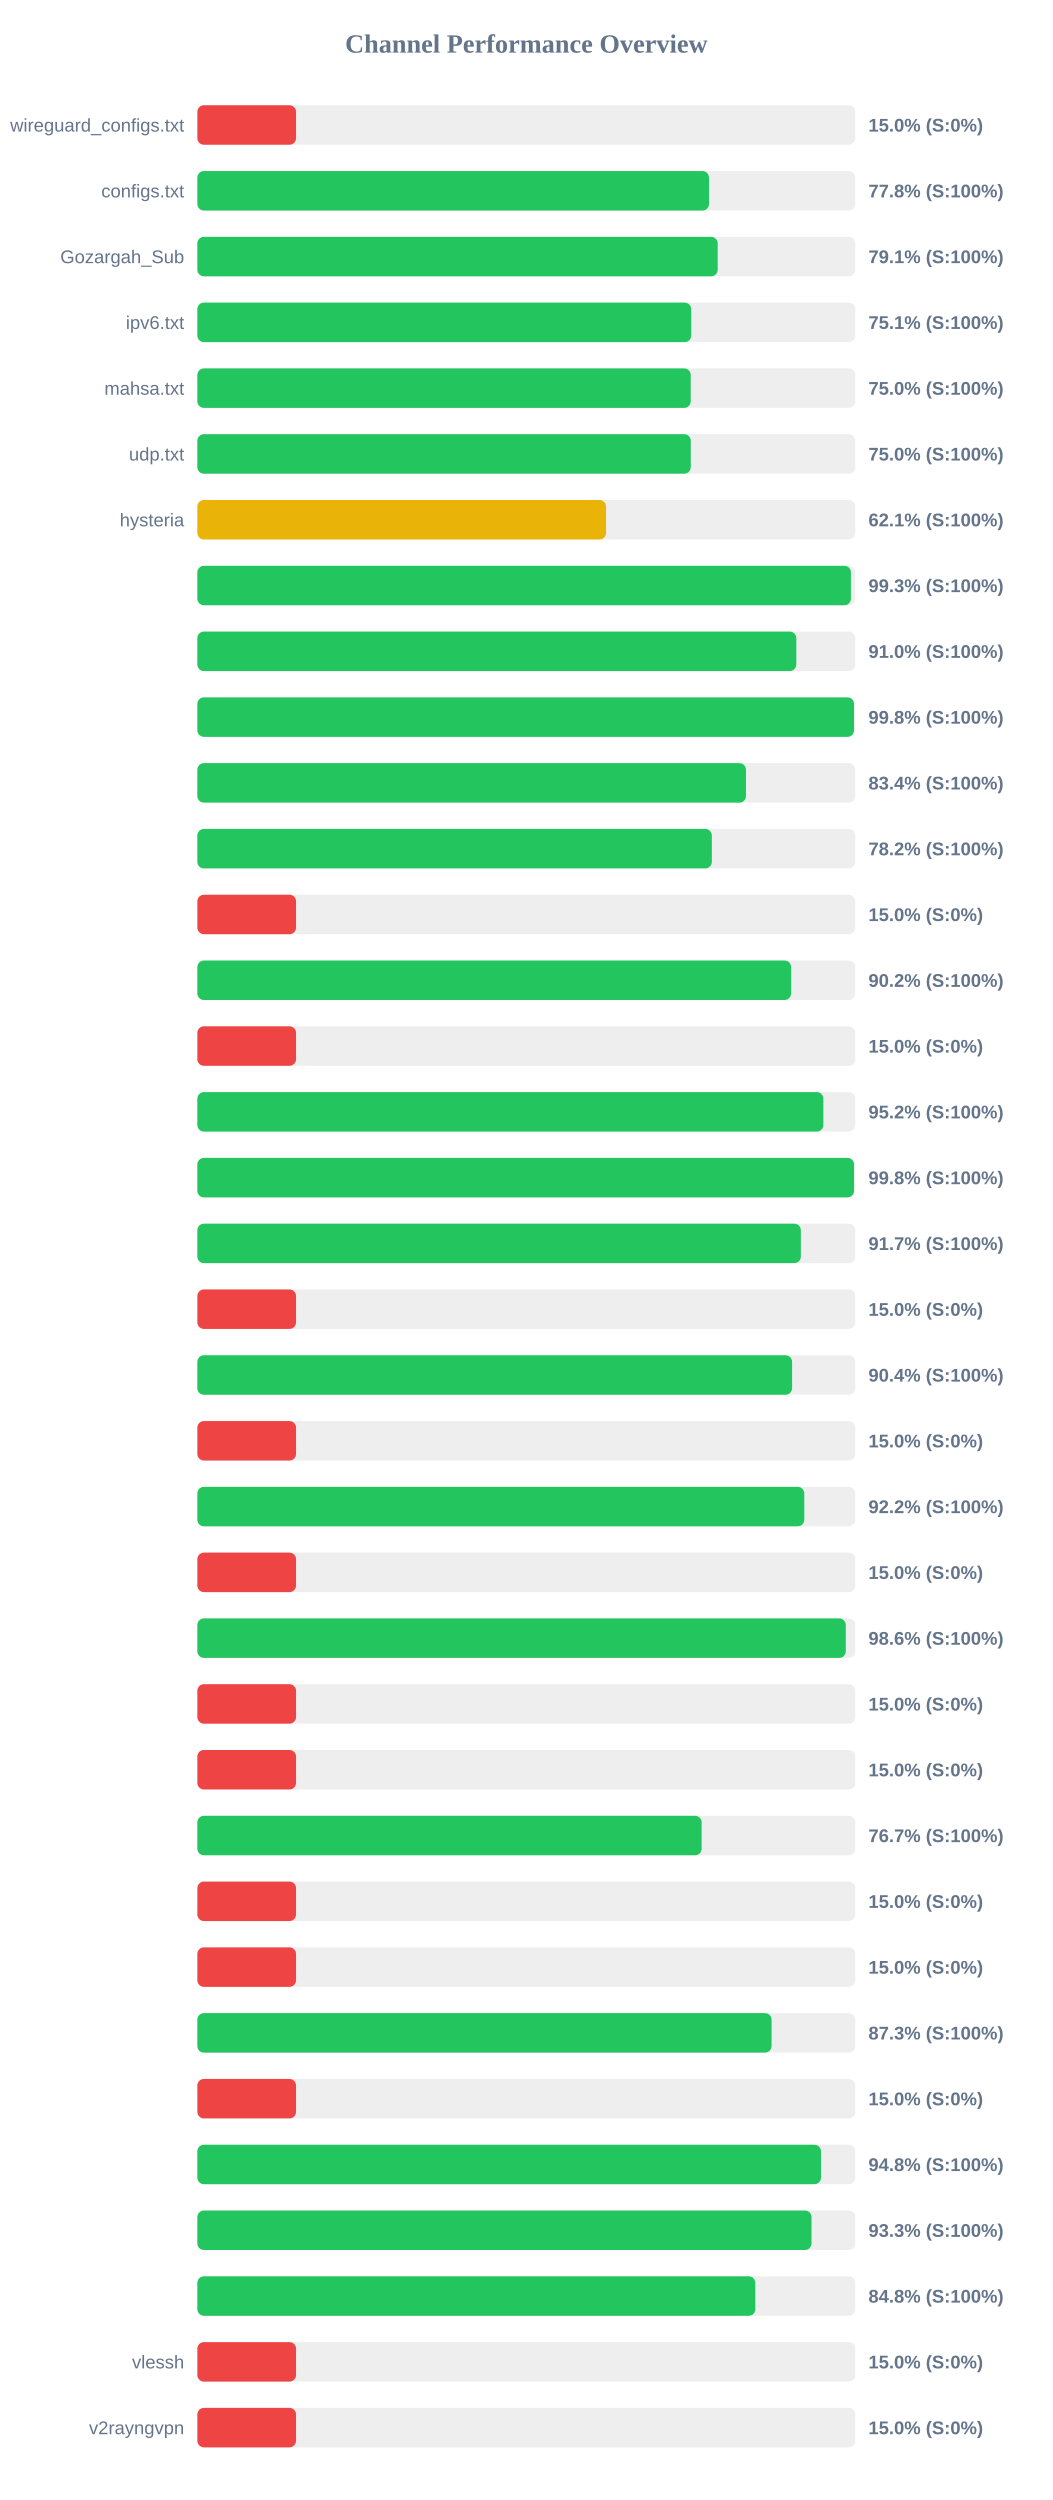
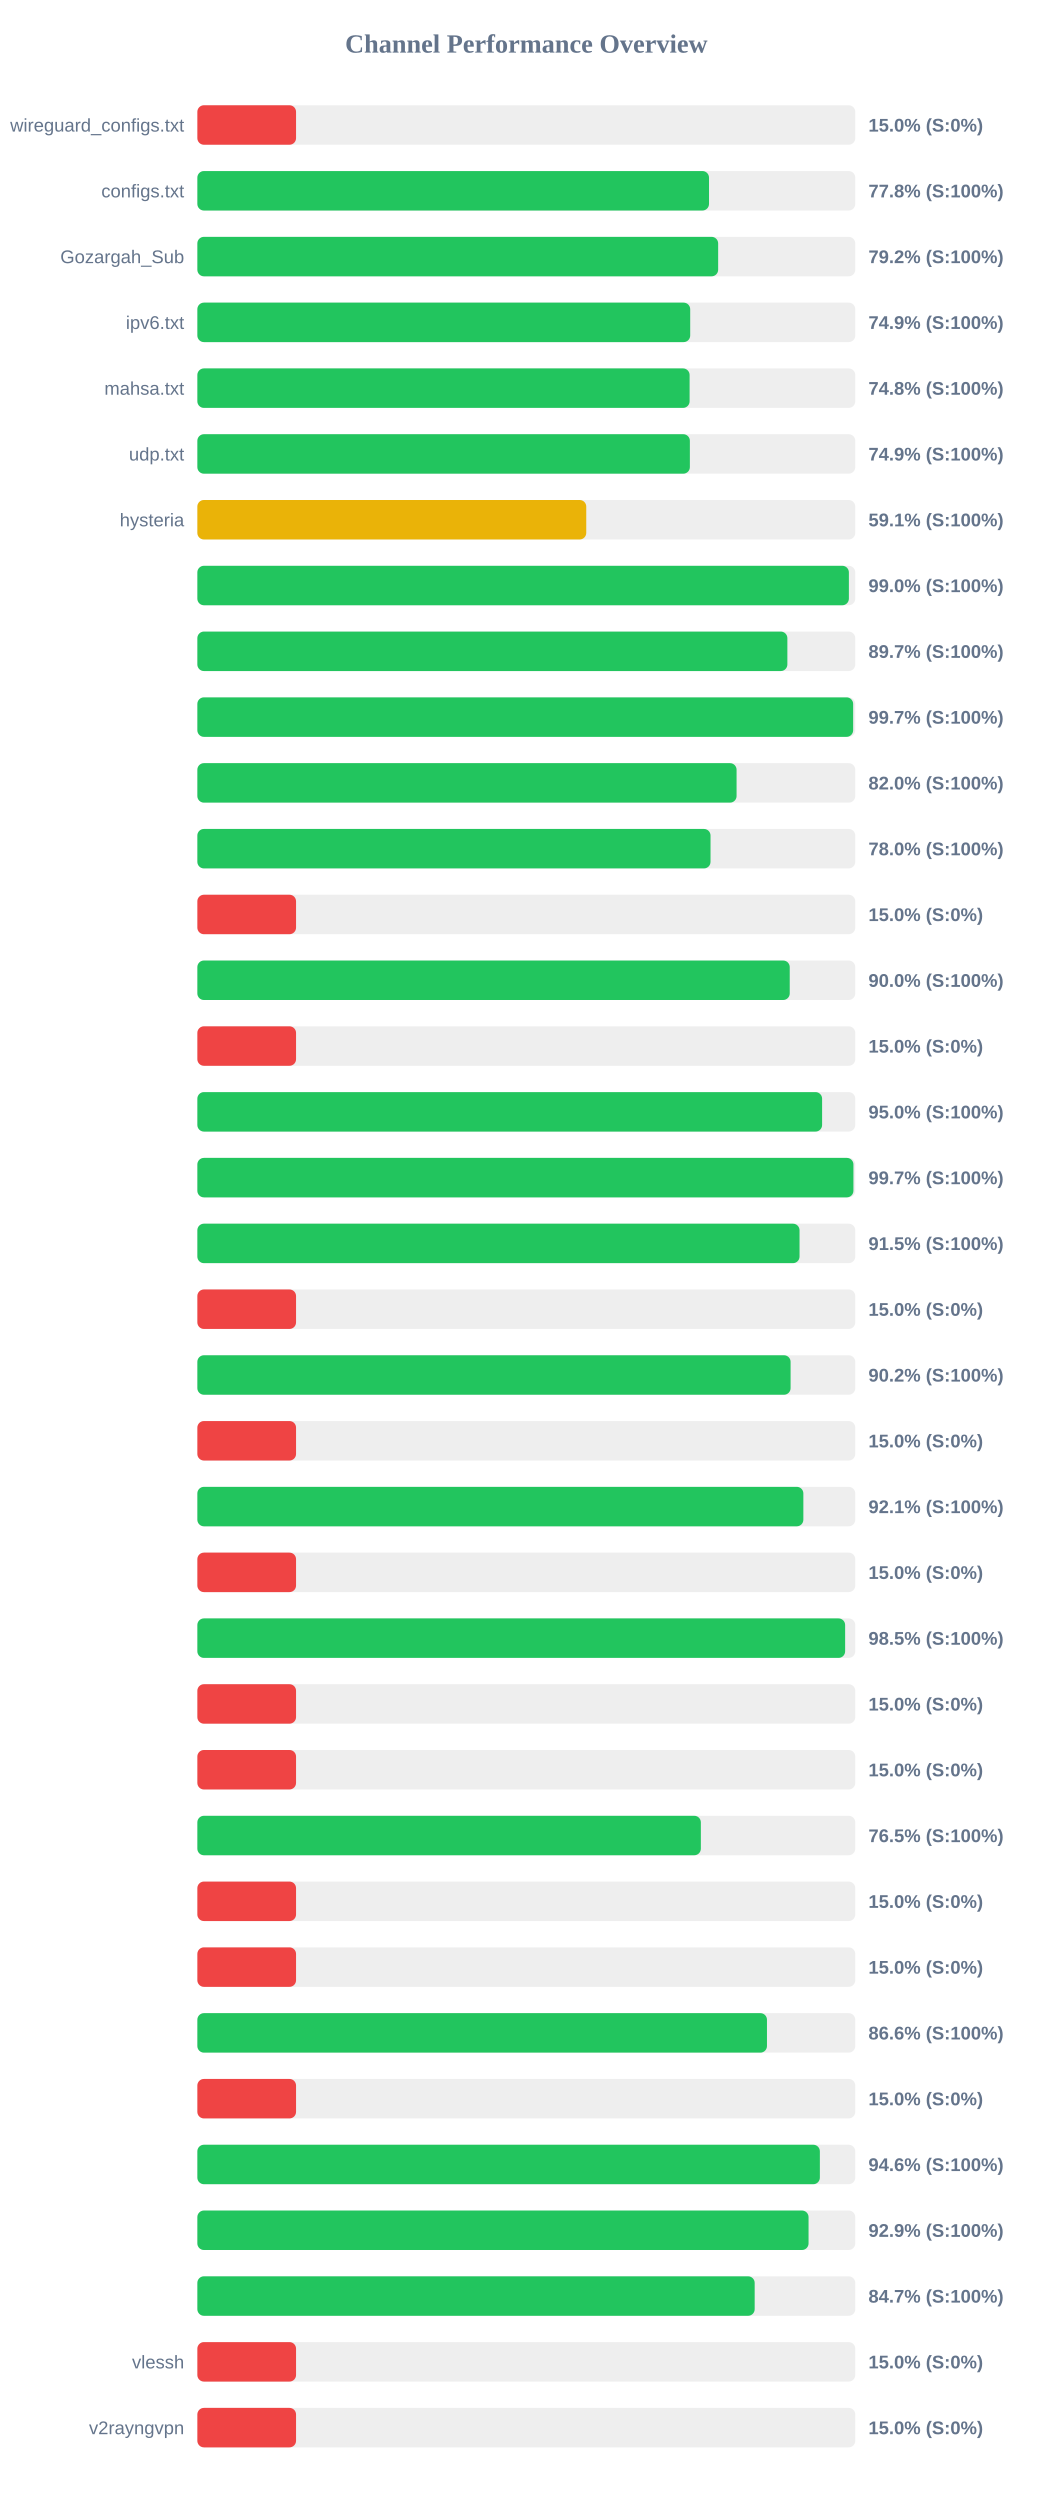
<svg xmlns="http://www.w3.org/2000/svg" width="800" height="1900" version="1.1">
  <style>
        .row { font: 14px Arial; fill: #64748b; }
        .score { font: bold 14px Arial; fill: #64748b; }
    </style>
  <text x="400" y="40" text-anchor="middle" font-size="20px" font-weight="bold" fill="#64748b">Channel Performance Overview</text>
  <rect x="150" y="80" width="500" height="30" fill="#eee" rx="5" />
  <rect x="150" y="80" width="75.0" height="30" fill="#ef4444" rx="5" />
  <text x="140" y="100" text-anchor="end" class="row">wireguard_configs.txt</text>
  <text x="660" y="100" text-anchor="start" class="score">15.0% (S:0%)</text>
  <rect x="150" y="130" width="500" height="30" fill="#eee" rx="5" />
  <rect x="150" y="130" width="388.85" height="30" fill="#22c55e" rx="5" />
  <text x="140" y="150" text-anchor="end" class="row">configs.txt</text>
  <text x="660" y="150" text-anchor="start" class="score">77.8% (S:100%)</text>
  <rect x="150" y="180" width="500" height="30" fill="#eee" rx="5" />
-   <rect x="150" y="180" width="395.45" height="30" fill="#22c55e" rx="5" />
+   <rect x="150" y="180" width="395.8" height="30" fill="#22c55e" rx="5" />
  <text x="140" y="200" text-anchor="end" class="row">Gozargah_Sub</text>
-   <text x="660" y="200" text-anchor="start" class="score">79.1% (S:100%)</text>
+   <text x="660" y="200" text-anchor="start" class="score">79.2% (S:100%)</text>
  <rect x="150" y="230" width="500" height="30" fill="#eee" rx="5" />
-   <rect x="150" y="230" width="375.35" height="30" fill="#22c55e" rx="5" />
+   <rect x="150" y="230" width="374.55" height="30" fill="#22c55e" rx="5" />
  <text x="140" y="250" text-anchor="end" class="row">ipv6.txt</text>
-   <text x="660" y="250" text-anchor="start" class="score">75.1% (S:100%)</text>
+   <text x="660" y="250" text-anchor="start" class="score">74.9% (S:100%)</text>
  <rect x="150" y="280" width="500" height="30" fill="#eee" rx="5" />
-   <rect x="150" y="280" width="374.95" height="30" fill="#22c55e" rx="5" />
+   <rect x="150" y="280" width="374.1" height="30" fill="#22c55e" rx="5" />
  <text x="140" y="300" text-anchor="end" class="row">mahsa.txt</text>
-   <text x="660" y="300" text-anchor="start" class="score">75.0% (S:100%)</text>
+   <text x="660" y="300" text-anchor="start" class="score">74.8% (S:100%)</text>
  <rect x="150" y="330" width="500" height="30" fill="#eee" rx="5" />
-   <rect x="150" y="330" width="375.0" height="30" fill="#22c55e" rx="5" />
+   <rect x="150" y="330" width="374.3" height="30" fill="#22c55e" rx="5" />
  <text x="140" y="350" text-anchor="end" class="row">udp.txt</text>
-   <text x="660" y="350" text-anchor="start" class="score">75.0% (S:100%)</text>
+   <text x="660" y="350" text-anchor="start" class="score">74.9% (S:100%)</text>
  <rect x="150" y="380" width="500" height="30" fill="#eee" rx="5" />
-   <rect x="150" y="380" width="310.6" height="30" fill="#eab308" rx="5" />
+   <rect x="150" y="380" width="295.55" height="30" fill="#eab308" rx="5" />
  <text x="140" y="400" text-anchor="end" class="row">hysteria</text>
-   <text x="660" y="400" text-anchor="start" class="score">62.1% (S:100%)</text>
+   <text x="660" y="400" text-anchor="start" class="score">59.1% (S:100%)</text>
  <rect x="150" y="430" width="500" height="30" fill="#eee" rx="5" />
-   <rect x="150" y="430" width="496.7" height="30" fill="#22c55e" rx="5" />
+   <rect x="150" y="430" width="495.15" height="30" fill="#22c55e" rx="5" />
  <text x="140" y="450" text-anchor="end" class="row" />
-   <text x="660" y="450" text-anchor="start" class="score">99.3% (S:100%)</text>
+   <text x="660" y="450" text-anchor="start" class="score">99.0% (S:100%)</text>
  <rect x="150" y="480" width="500" height="30" fill="#eee" rx="5" />
-   <rect x="150" y="480" width="455.2" height="30" fill="#22c55e" rx="5" />
+   <rect x="150" y="480" width="448.4" height="30" fill="#22c55e" rx="5" />
  <text x="140" y="500" text-anchor="end" class="row" />
-   <text x="660" y="500" text-anchor="start" class="score">91.0% (S:100%)</text>
+   <text x="660" y="500" text-anchor="start" class="score">89.7% (S:100%)</text>
  <rect x="150" y="530" width="500" height="30" fill="#eee" rx="5" />
-   <rect x="150" y="530" width="499.05" height="30" fill="#22c55e" rx="5" />
+   <rect x="150" y="530" width="498.4" height="30" fill="#22c55e" rx="5" />
  <text x="140" y="550" text-anchor="end" class="row" />
-   <text x="660" y="550" text-anchor="start" class="score">99.8% (S:100%)</text>
+   <text x="660" y="550" text-anchor="start" class="score">99.7% (S:100%)</text>
  <rect x="150" y="580" width="500" height="30" fill="#eee" rx="5" />
-   <rect x="150" y="580" width="416.95" height="30" fill="#22c55e" rx="5" />
+   <rect x="150" y="580" width="409.8" height="30" fill="#22c55e" rx="5" />
  <text x="140" y="600" text-anchor="end" class="row" />
-   <text x="660" y="600" text-anchor="start" class="score">83.4% (S:100%)</text>
+   <text x="660" y="600" text-anchor="start" class="score">82.0% (S:100%)</text>
  <rect x="150" y="630" width="500" height="30" fill="#eee" rx="5" />
-   <rect x="150" y="630" width="391.0" height="30" fill="#22c55e" rx="5" />
+   <rect x="150" y="630" width="390.0" height="30" fill="#22c55e" rx="5" />
  <text x="140" y="650" text-anchor="end" class="row" />
-   <text x="660" y="650" text-anchor="start" class="score">78.2% (S:100%)</text>
+   <text x="660" y="650" text-anchor="start" class="score">78.0% (S:100%)</text>
  <rect x="150" y="680" width="500" height="30" fill="#eee" rx="5" />
  <rect x="150" y="680" width="75.0" height="30" fill="#ef4444" rx="5" />
  <text x="140" y="700" text-anchor="end" class="row" />
  <text x="660" y="700" text-anchor="start" class="score">15.0% (S:0%)</text>
  <rect x="150" y="730" width="500" height="30" fill="#eee" rx="5" />
-   <rect x="150" y="730" width="451.25" height="30" fill="#22c55e" rx="5" />
+   <rect x="150" y="730" width="450.2" height="30" fill="#22c55e" rx="5" />
  <text x="140" y="750" text-anchor="end" class="row" />
-   <text x="660" y="750" text-anchor="start" class="score">90.2% (S:100%)</text>
+   <text x="660" y="750" text-anchor="start" class="score">90.0% (S:100%)</text>
  <rect x="150" y="780" width="500" height="30" fill="#eee" rx="5" />
  <rect x="150" y="780" width="75.0" height="30" fill="#ef4444" rx="5" />
  <text x="140" y="800" text-anchor="end" class="row" />
  <text x="660" y="800" text-anchor="start" class="score">15.0% (S:0%)</text>
  <rect x="150" y="830" width="500" height="30" fill="#eee" rx="5" />
-   <rect x="150" y="830" width="475.75" height="30" fill="#22c55e" rx="5" />
+   <rect x="150" y="830" width="474.8" height="30" fill="#22c55e" rx="5" />
  <text x="140" y="850" text-anchor="end" class="row" />
-   <text x="660" y="850" text-anchor="start" class="score">95.2% (S:100%)</text>
+   <text x="660" y="850" text-anchor="start" class="score">95.0% (S:100%)</text>
  <rect x="150" y="880" width="500" height="30" fill="#eee" rx="5" />
-   <rect x="150" y="880" width="499.05" height="30" fill="#22c55e" rx="5" />
+   <rect x="150" y="880" width="498.6" height="30" fill="#22c55e" rx="5" />
  <text x="140" y="900" text-anchor="end" class="row" />
-   <text x="660" y="900" text-anchor="start" class="score">99.8% (S:100%)</text>
+   <text x="660" y="900" text-anchor="start" class="score">99.7% (S:100%)</text>
  <rect x="150" y="930" width="500" height="30" fill="#eee" rx="5" />
-   <rect x="150" y="930" width="458.65" height="30" fill="#22c55e" rx="5" />
+   <rect x="150" y="930" width="457.65" height="30" fill="#22c55e" rx="5" />
  <text x="140" y="950" text-anchor="end" class="row" />
-   <text x="660" y="950" text-anchor="start" class="score">91.7% (S:100%)</text>
+   <text x="660" y="950" text-anchor="start" class="score">91.5% (S:100%)</text>
  <rect x="150" y="980" width="500" height="30" fill="#eee" rx="5" />
  <rect x="150" y="980" width="75.0" height="30" fill="#ef4444" rx="5" />
  <text x="140" y="1000" text-anchor="end" class="row" />
  <text x="660" y="1000" text-anchor="start" class="score">15.0% (S:0%)</text>
  <rect x="150" y="1030" width="500" height="30" fill="#eee" rx="5" />
-   <rect x="150" y="1030" width="452.0" height="30" fill="#22c55e" rx="5" />
+   <rect x="150" y="1030" width="450.85" height="30" fill="#22c55e" rx="5" />
  <text x="140" y="1050" text-anchor="end" class="row" />
-   <text x="660" y="1050" text-anchor="start" class="score">90.4% (S:100%)</text>
+   <text x="660" y="1050" text-anchor="start" class="score">90.2% (S:100%)</text>
  <rect x="150" y="1080" width="500" height="30" fill="#eee" rx="5" />
  <rect x="150" y="1080" width="75.0" height="30" fill="#ef4444" rx="5" />
  <text x="140" y="1100" text-anchor="end" class="row" />
  <text x="660" y="1100" text-anchor="start" class="score">15.0% (S:0%)</text>
  <rect x="150" y="1130" width="500" height="30" fill="#eee" rx="5" />
-   <rect x="150" y="1130" width="461.25" height="30" fill="#22c55e" rx="5" />
+   <rect x="150" y="1130" width="460.55" height="30" fill="#22c55e" rx="5" />
  <text x="140" y="1150" text-anchor="end" class="row" />
-   <text x="660" y="1150" text-anchor="start" class="score">92.2% (S:100%)</text>
+   <text x="660" y="1150" text-anchor="start" class="score">92.1% (S:100%)</text>
  <rect x="150" y="1180" width="500" height="30" fill="#eee" rx="5" />
  <rect x="150" y="1180" width="75.0" height="30" fill="#ef4444" rx="5" />
  <text x="140" y="1200" text-anchor="end" class="row" />
  <text x="660" y="1200" text-anchor="start" class="score">15.0% (S:0%)</text>
  <rect x="150" y="1230" width="500" height="30" fill="#eee" rx="5" />
-   <rect x="150" y="1230" width="492.8" height="30" fill="#22c55e" rx="5" />
+   <rect x="150" y="1230" width="492.3" height="30" fill="#22c55e" rx="5" />
  <text x="140" y="1250" text-anchor="end" class="row" />
-   <text x="660" y="1250" text-anchor="start" class="score">98.6% (S:100%)</text>
+   <text x="660" y="1250" text-anchor="start" class="score">98.5% (S:100%)</text>
  <rect x="150" y="1280" width="500" height="30" fill="#eee" rx="5" />
  <rect x="150" y="1280" width="75.0" height="30" fill="#ef4444" rx="5" />
  <text x="140" y="1300" text-anchor="end" class="row" />
  <text x="660" y="1300" text-anchor="start" class="score">15.0% (S:0%)</text>
  <rect x="150" y="1330" width="500" height="30" fill="#eee" rx="5" />
  <rect x="150" y="1330" width="75.0" height="30" fill="#ef4444" rx="5" />
  <text x="140" y="1350" text-anchor="end" class="row" />
  <text x="660" y="1350" text-anchor="start" class="score">15.0% (S:0%)</text>
  <rect x="150" y="1380" width="500" height="30" fill="#eee" rx="5" />
-   <rect x="150" y="1380" width="383.25" height="30" fill="#22c55e" rx="5" />
+   <rect x="150" y="1380" width="382.65" height="30" fill="#22c55e" rx="5" />
  <text x="140" y="1400" text-anchor="end" class="row" />
-   <text x="660" y="1400" text-anchor="start" class="score">76.7% (S:100%)</text>
+   <text x="660" y="1400" text-anchor="start" class="score">76.5% (S:100%)</text>
  <rect x="150" y="1430" width="500" height="30" fill="#eee" rx="5" />
  <rect x="150" y="1430" width="75.0" height="30" fill="#ef4444" rx="5" />
  <text x="140" y="1450" text-anchor="end" class="row" />
  <text x="660" y="1450" text-anchor="start" class="score">15.0% (S:0%)</text>
  <rect x="150" y="1480" width="500" height="30" fill="#eee" rx="5" />
  <rect x="150" y="1480" width="75.0" height="30" fill="#ef4444" rx="5" />
  <text x="140" y="1500" text-anchor="end" class="row" />
  <text x="660" y="1500" text-anchor="start" class="score">15.0% (S:0%)</text>
  <rect x="150" y="1530" width="500" height="30" fill="#eee" rx="5" />
-   <rect x="150" y="1530" width="436.4" height="30" fill="#22c55e" rx="5" />
+   <rect x="150" y="1530" width="432.9" height="30" fill="#22c55e" rx="5" />
  <text x="140" y="1550" text-anchor="end" class="row" />
-   <text x="660" y="1550" text-anchor="start" class="score">87.3% (S:100%)</text>
+   <text x="660" y="1550" text-anchor="start" class="score">86.6% (S:100%)</text>
  <rect x="150" y="1580" width="500" height="30" fill="#eee" rx="5" />
  <rect x="150" y="1580" width="75.0" height="30" fill="#ef4444" rx="5" />
  <text x="140" y="1600" text-anchor="end" class="row" />
  <text x="660" y="1600" text-anchor="start" class="score">15.0% (S:0%)</text>
  <rect x="150" y="1630" width="500" height="30" fill="#eee" rx="5" />
-   <rect x="150" y="1630" width="473.95" height="30" fill="#22c55e" rx="5" />
+   <rect x="150" y="1630" width="473.1" height="30" fill="#22c55e" rx="5" />
  <text x="140" y="1650" text-anchor="end" class="row" />
-   <text x="660" y="1650" text-anchor="start" class="score">94.8% (S:100%)</text>
+   <text x="660" y="1650" text-anchor="start" class="score">94.6% (S:100%)</text>
  <rect x="150" y="1680" width="500" height="30" fill="#eee" rx="5" />
-   <rect x="150" y="1680" width="466.75" height="30" fill="#22c55e" rx="5" />
+   <rect x="150" y="1680" width="464.5" height="30" fill="#22c55e" rx="5" />
  <text x="140" y="1700" text-anchor="end" class="row" />
-   <text x="660" y="1700" text-anchor="start" class="score">93.3% (S:100%)</text>
+   <text x="660" y="1700" text-anchor="start" class="score">92.9% (S:100%)</text>
  <rect x="150" y="1730" width="500" height="30" fill="#eee" rx="5" />
-   <rect x="150" y="1730" width="424.05" height="30" fill="#22c55e" rx="5" />
+   <rect x="150" y="1730" width="423.55" height="30" fill="#22c55e" rx="5" />
  <text x="140" y="1750" text-anchor="end" class="row" />
-   <text x="660" y="1750" text-anchor="start" class="score">84.8% (S:100%)</text>
+   <text x="660" y="1750" text-anchor="start" class="score">84.7% (S:100%)</text>
  <rect x="150" y="1780" width="500" height="30" fill="#eee" rx="5" />
  <rect x="150" y="1780" width="75.0" height="30" fill="#ef4444" rx="5" />
  <text x="140" y="1800" text-anchor="end" class="row">vlessh</text>
  <text x="660" y="1800" text-anchor="start" class="score">15.0% (S:0%)</text>
  <rect x="150" y="1830" width="500" height="30" fill="#eee" rx="5" />
  <rect x="150" y="1830" width="75.0" height="30" fill="#ef4444" rx="5" />
  <text x="140" y="1850" text-anchor="end" class="row">v2rayngvpn</text>
  <text x="660" y="1850" text-anchor="start" class="score">15.0% (S:0%)</text>
</svg>
